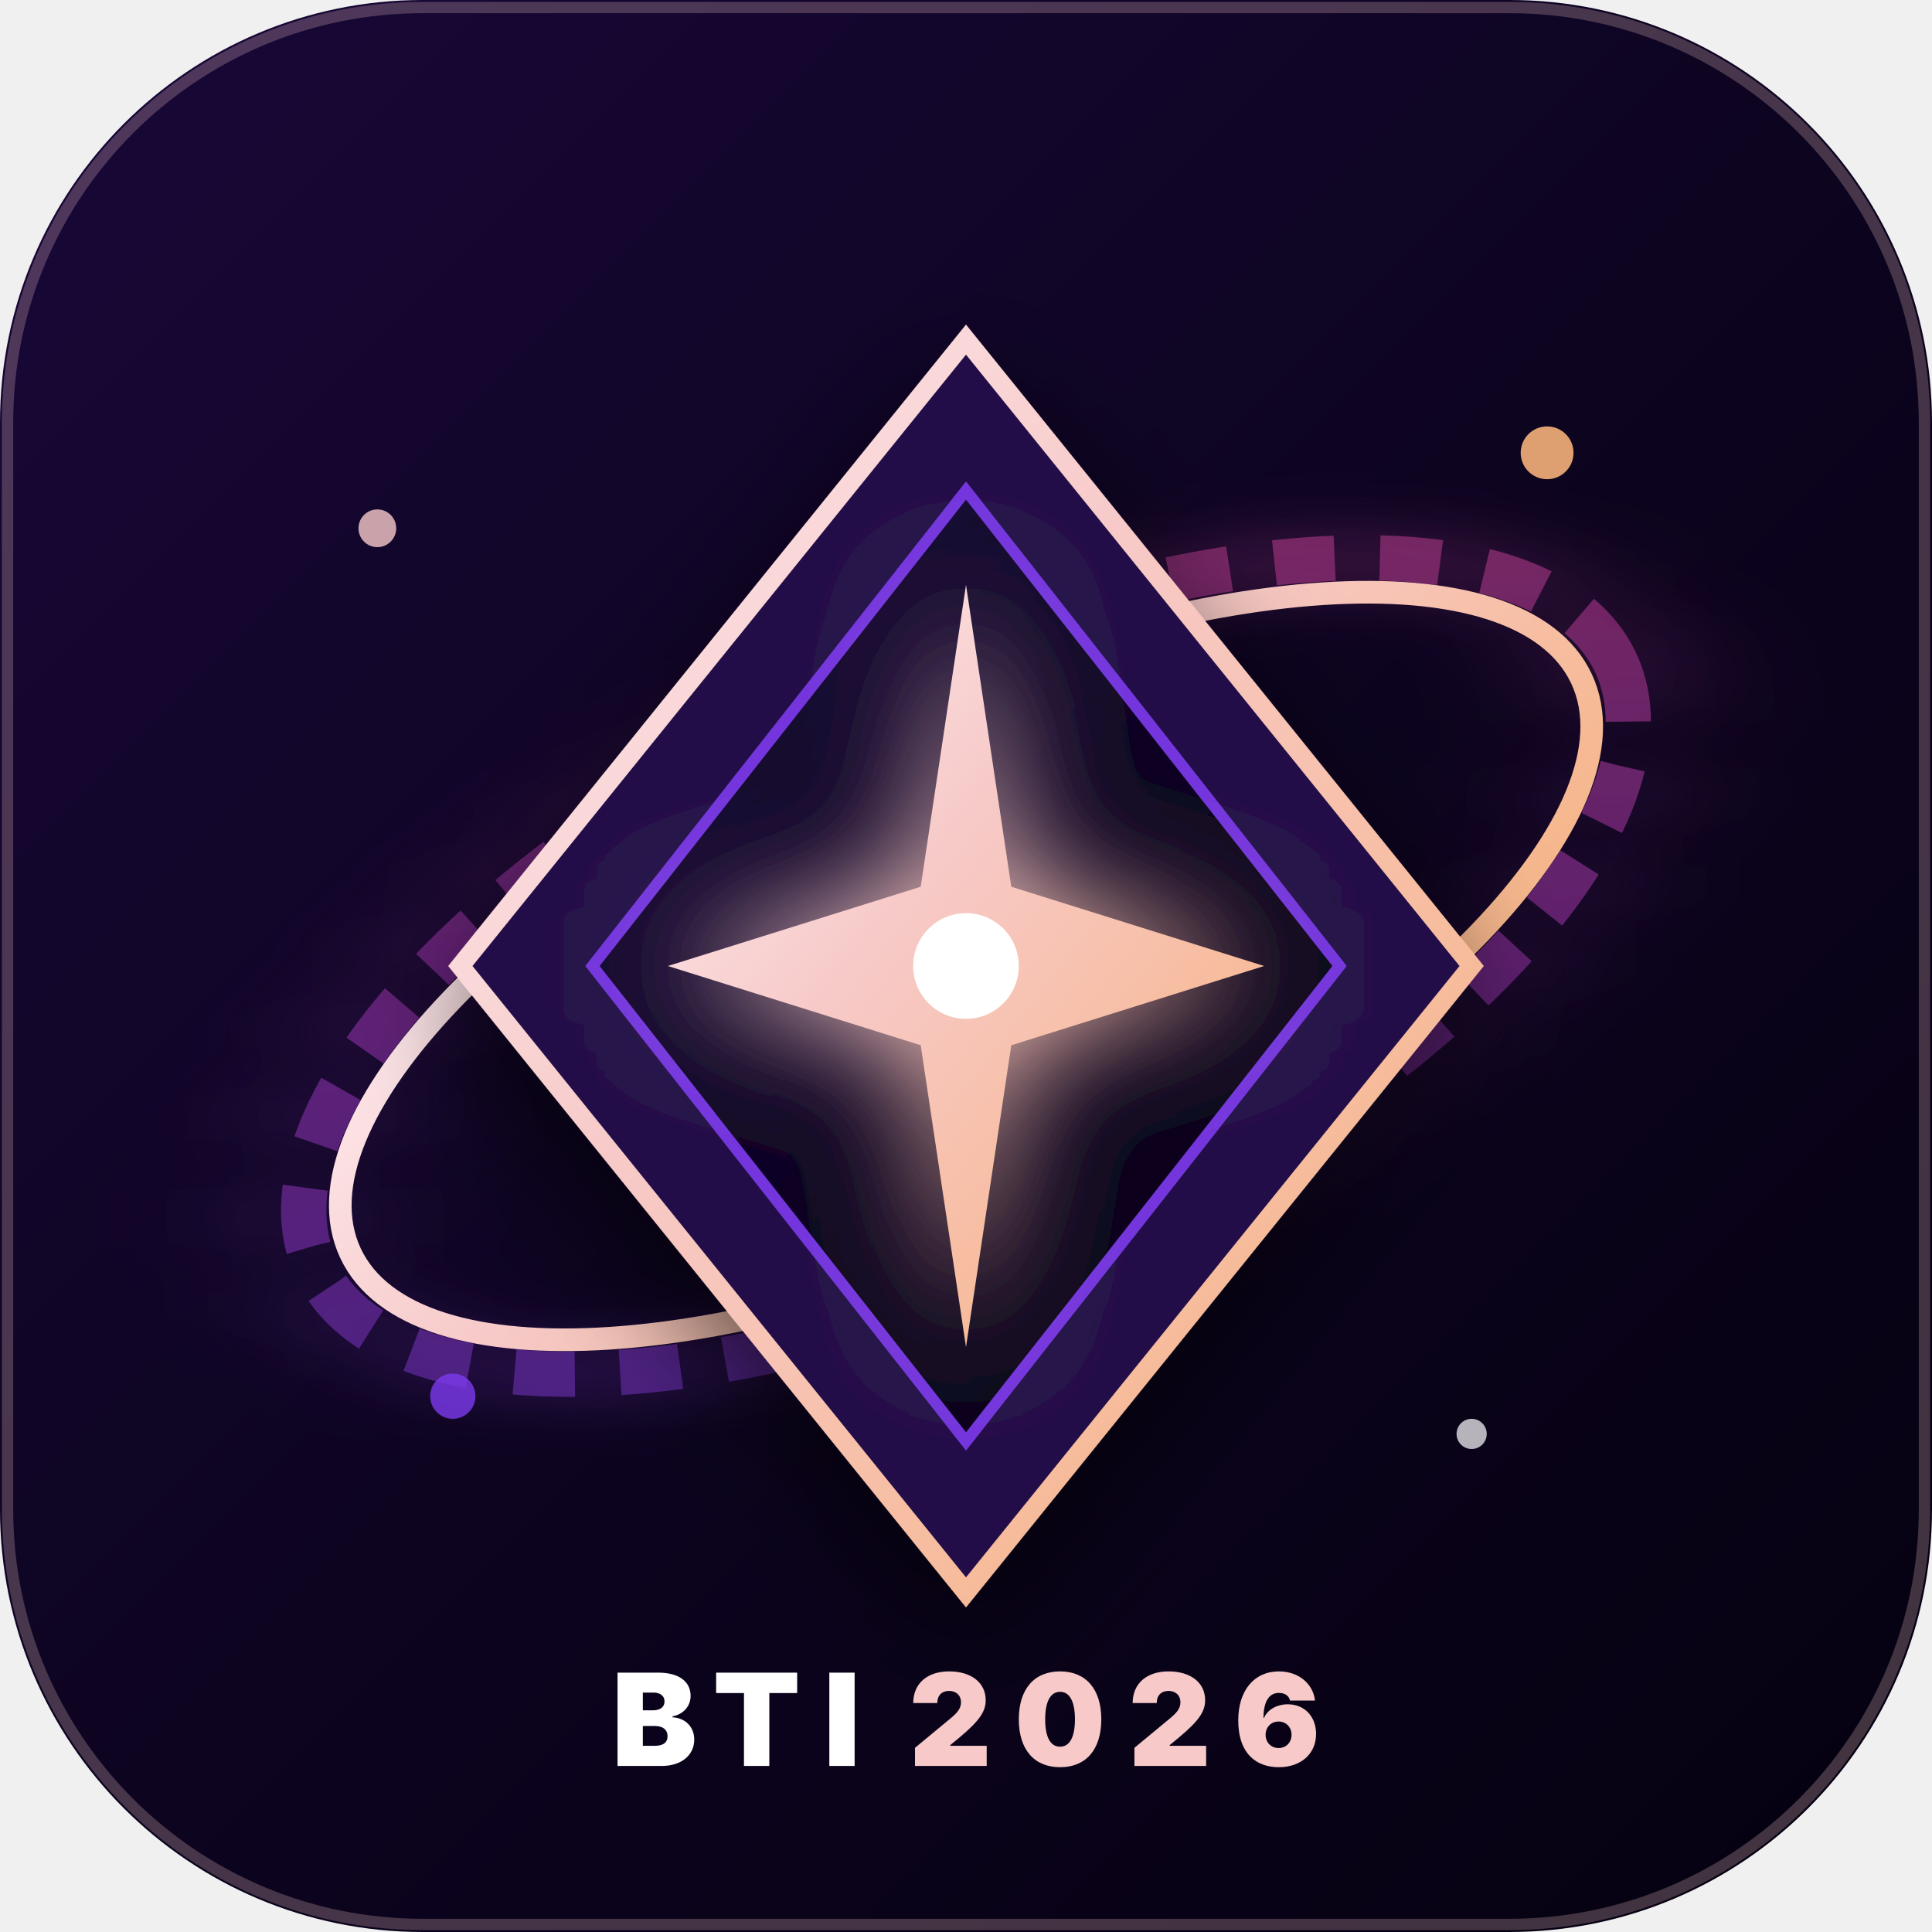
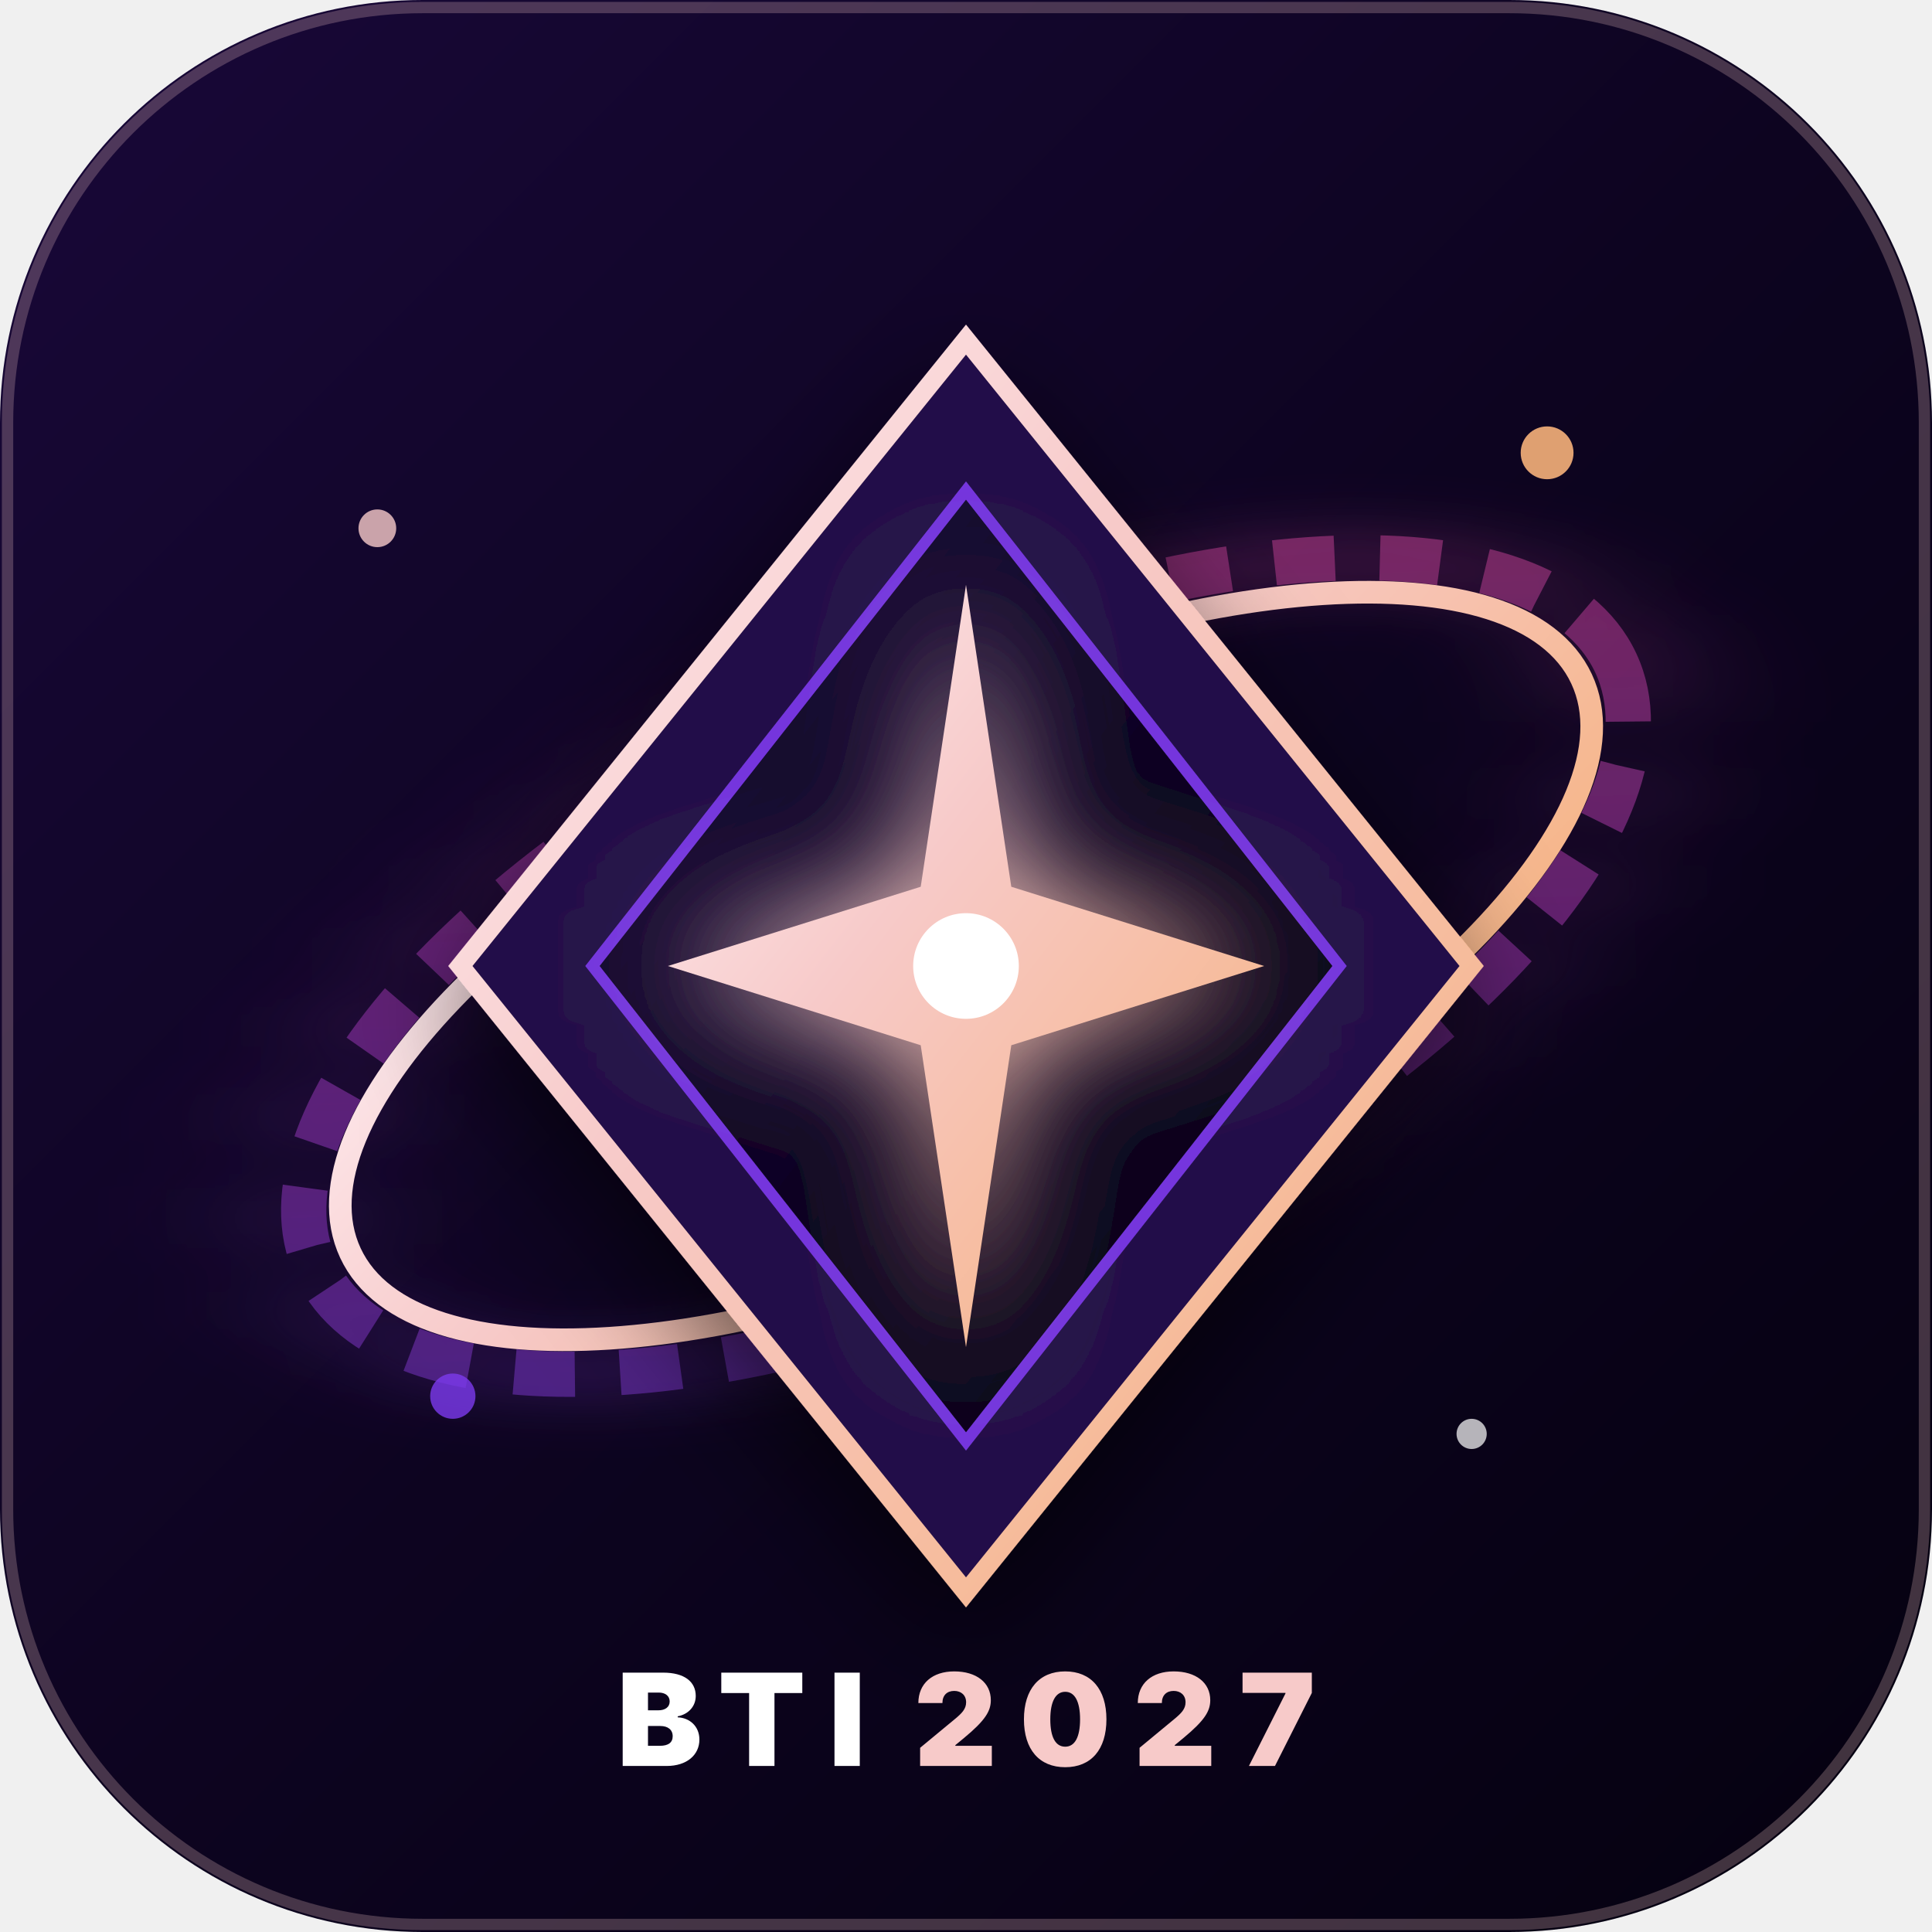
<svg xmlns="http://www.w3.org/2000/svg" viewBox="0 0 512 512" width="100%" height="100%">
  <defs>
    <linearGradient id="bgGrad" x1="0%" y1="0%" x2="100%" y2="100%">
      <stop offset="0%" stop-color="#190839" />
      <stop offset="50%" stop-color="#0D0420" />
      <stop offset="100%" stop-color="#050110" />
    </linearGradient>
    <linearGradient id="primaryGrad" x1="0%" y1="0%" x2="100%" y2="100%">
      <stop offset="0%" stop-color="#FFF0F5" />
      <stop offset="40%" stop-color="#F7CAC9" />
      <stop offset="100%" stop-color="#F6B17A" />
    </linearGradient>
    <linearGradient id="glowGrad" x1="0%" y1="100%" x2="100%" y2="0%">
      <stop offset="0%" stop-color="#7C3AED" stop-opacity="0.8" />
      <stop offset="100%" stop-color="#EC4899" stop-opacity="0.8" />
    </linearGradient>
    <filter id="glow" x="-20%" y="-20%" width="140%" height="140%">
      <feGaussianBlur stdDeviation="16" result="blur" />
      <feComposite in="SourceGraphic" in2="blur" operator="over" />
    </filter>
    <filter id="softShadow" x="-10%" y="-10%" width="120%" height="120%">
      <feDropShadow dx="0" dy="12" stdDeviation="16" flood-color="#000000" flood-opacity="0.6" />
    </filter>
  </defs>
  <rect width="512" height="512" rx="112" fill="url(#bgGrad)" />
  <rect width="508" height="508" x="2" y="2" rx="110" fill="none" stroke="#F7CAC9" stroke-opacity="0.25" stroke-width="3" />
  <ellipse cx="256" cy="256" rx="190" ry="80" fill="none" stroke="url(#glowGrad)" stroke-width="12" stroke-dasharray="16 12" transform="rotate(-25 256 256)" filter="url(#glow)" opacity="0.6" />
  <ellipse cx="256" cy="256" rx="180" ry="70" fill="none" stroke="url(#primaryGrad)" stroke-width="6" stroke-linecap="round" transform="rotate(-25 256 256)" />
  <g filter="url(#softShadow)">
    <polygon points="256,90 390,256 256,422 122,256" fill="#241148" stroke="url(#primaryGrad)" stroke-width="5" />
    <polygon points="256,130 355,256 256,382 157,256" fill="url(#bgGrad)" stroke="#7C3AED" stroke-width="3" opacity="0.9" />
    <path d="M256,155 L268,235 L335,256 L268,277 L256,357 L244,277 L177,256 L244,235 Z" fill="url(#primaryGrad)" filter="url(#glow)" />
    <circle cx="256" cy="256" r="14" fill="#FFFFFF" />
  </g>
  <text x="256" y="468" text-anchor="middle" font-family="system-ui, -apple-system, sans-serif" font-weight="900" font-size="34" letter-spacing="6" fill="#FFFFFF">
-     BTI <tspan fill="#F7CAC9">2026</tspan>
+     BTI <tspan fill="#F7CAC9">2027</tspan>
  </text>
  <circle cx="100" cy="140" r="5" fill="#F7CAC9" opacity="0.8" />
  <circle cx="410" cy="120" r="7" fill="#F6B17A" opacity="0.9" />
  <circle cx="390" cy="380" r="4" fill="#FFFFFF" opacity="0.7" />
  <circle cx="120" cy="370" r="6" fill="#7C3AED" opacity="0.8" />
</svg>
